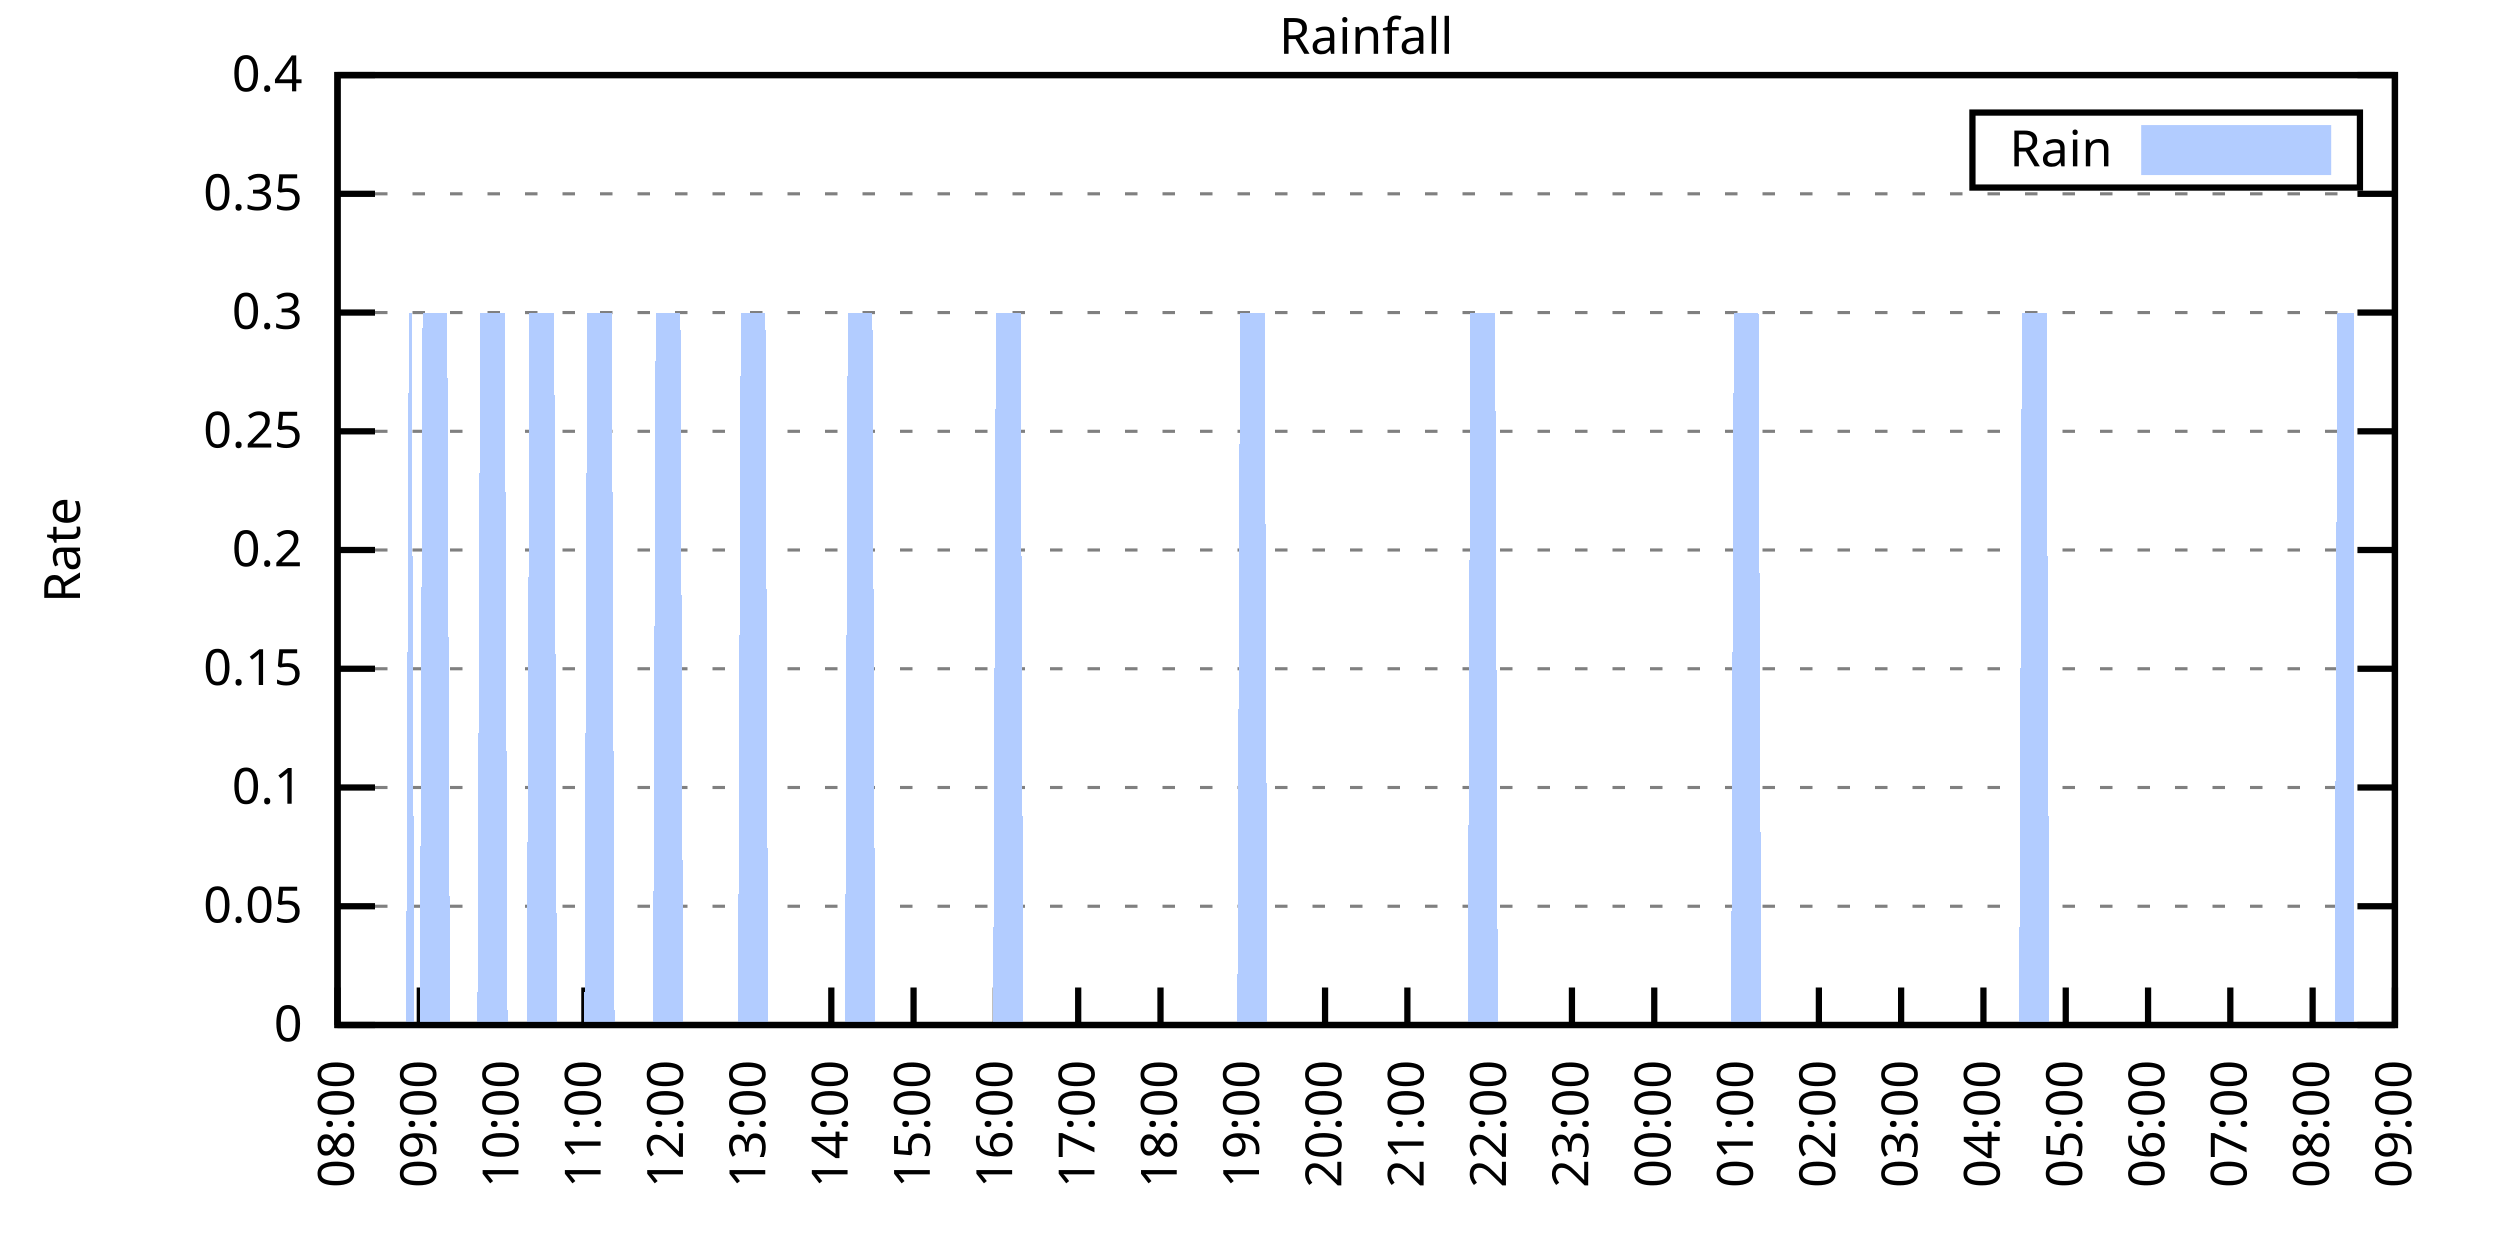
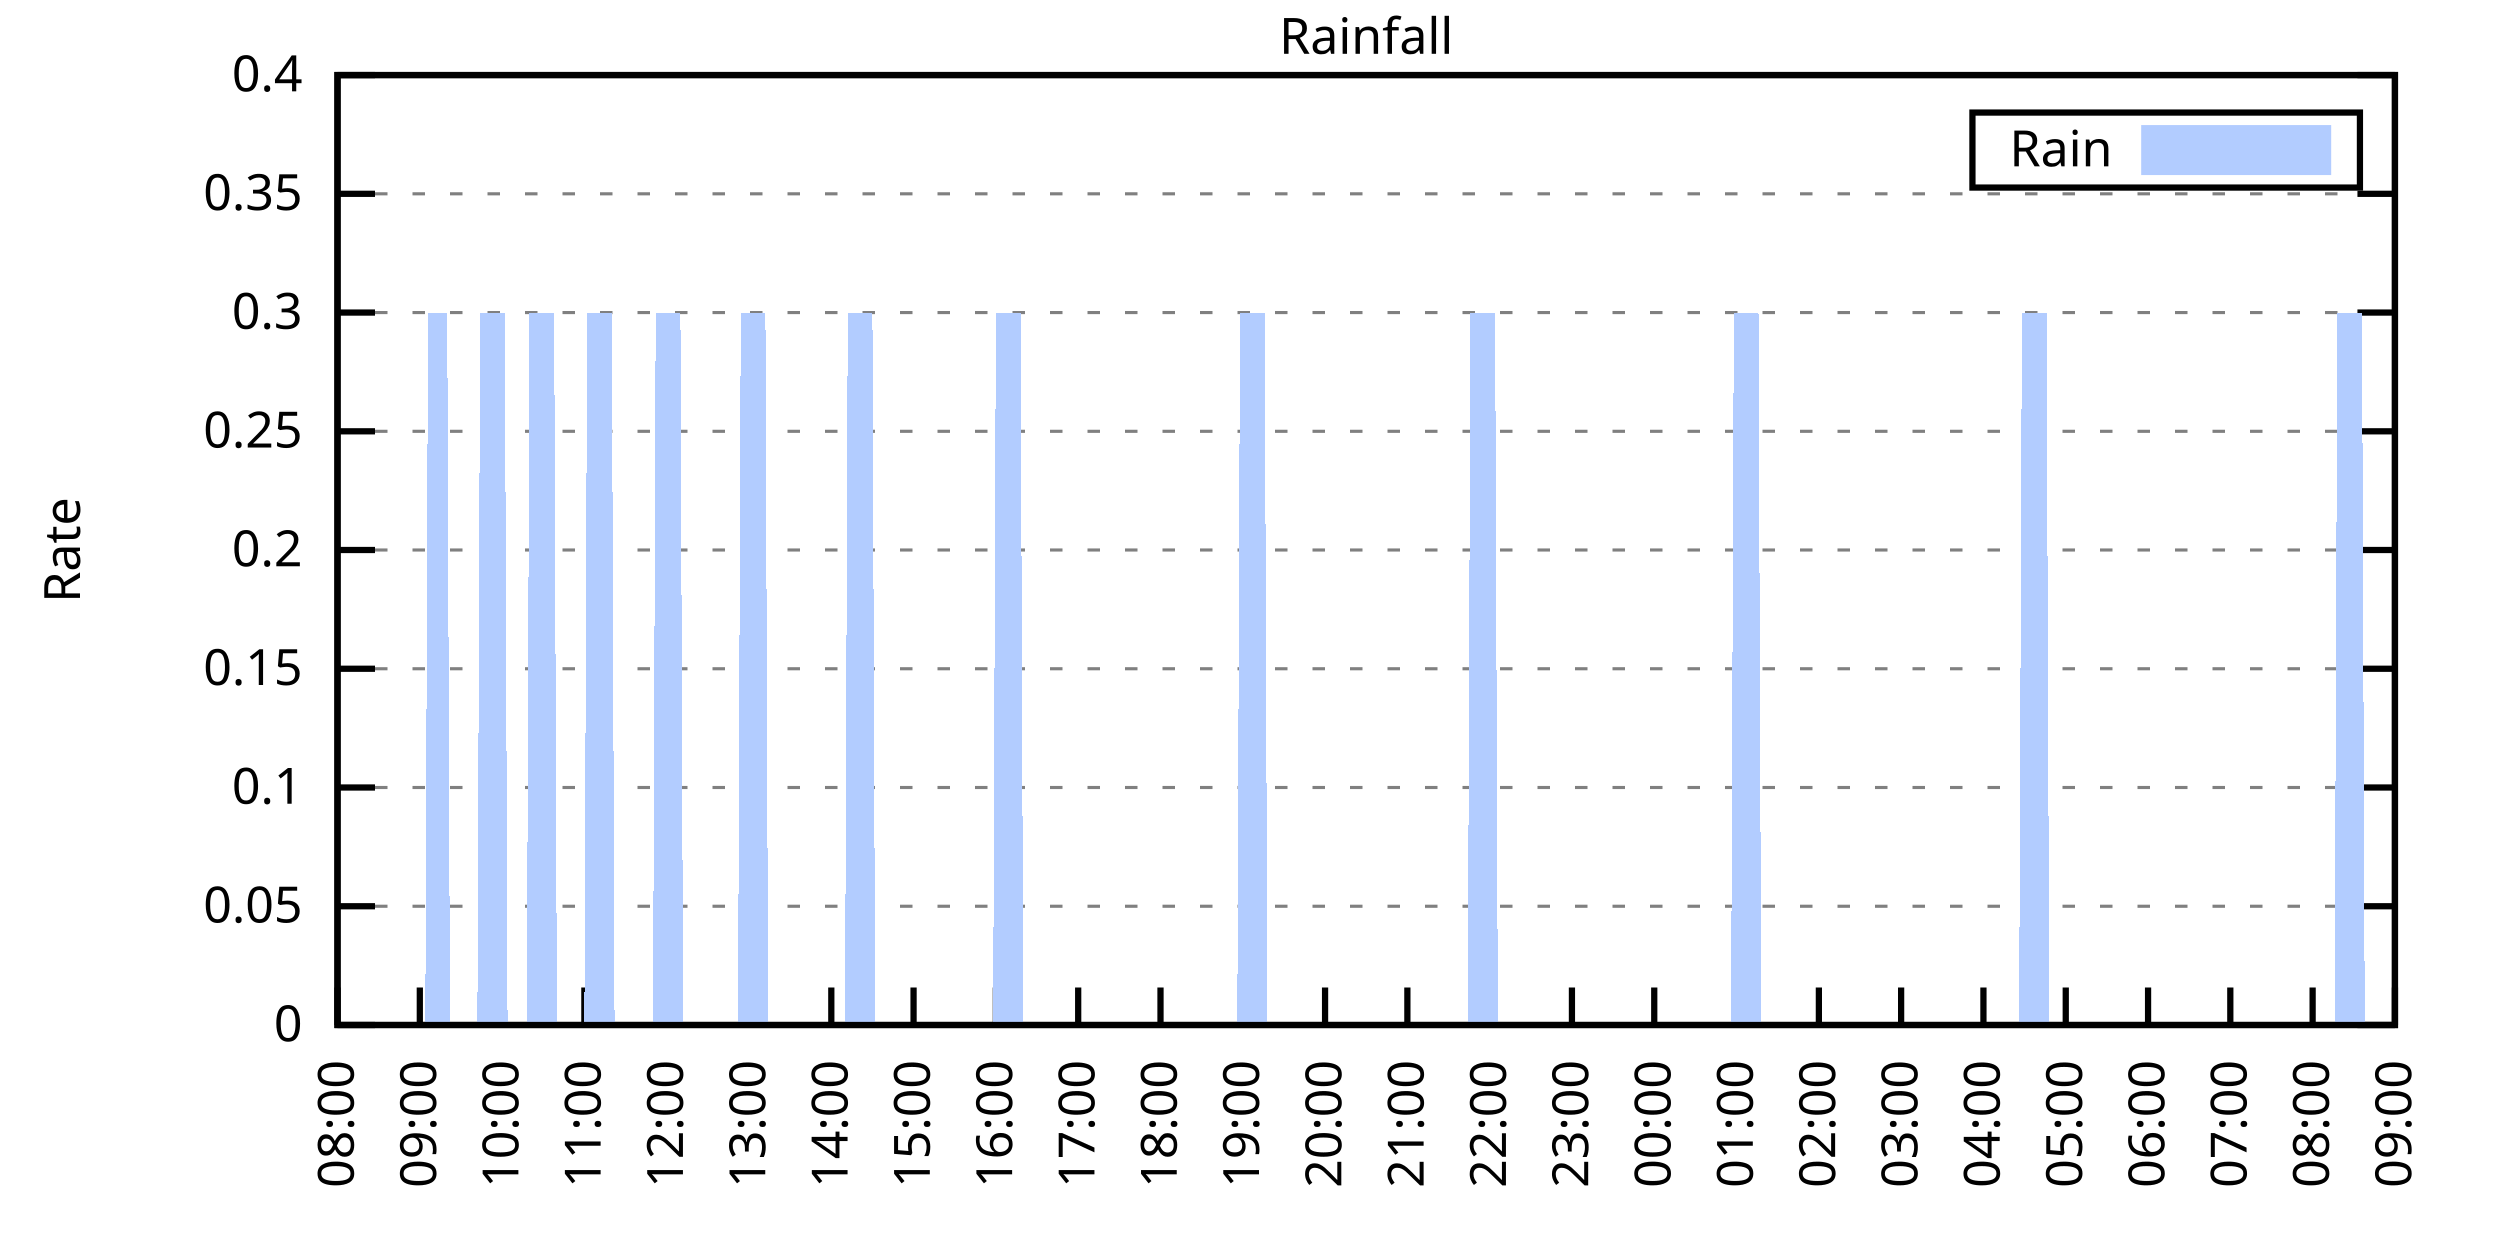
<svg xmlns="http://www.w3.org/2000/svg" xmlns:xlink="http://www.w3.org/1999/xlink" width="400" height="200" viewBox="0 0 400 200">
  <g id="gnuplot_canvas">
    <rect x="0" y="0" width="400" height="200" fill="none" />
    <defs>
      <circle id="gpDot" r="0.5" stroke-width="0.5" stroke="currentColor" />
      <path id="gpPt0" stroke-width="0.333" stroke="currentColor" d="M-1,0 h2 M0,-1 v2" />
      <path id="gpPt1" stroke-width="0.333" stroke="currentColor" d="M-1,-1 L1,1 M1,-1 L-1,1" />
      <path id="gpPt2" stroke-width="0.333" stroke="currentColor" d="M-1,0 L1,0 M0,-1 L0,1 M-1,-1 L1,1 M-1,1 L1,-1" />
      <rect id="gpPt3" stroke-width="0.333" stroke="currentColor" x="-1" y="-1" width="2" height="2" />
      <rect id="gpPt4" stroke-width="0.333" stroke="currentColor" fill="currentColor" x="-1" y="-1" width="2" height="2" />
      <circle id="gpPt5" stroke-width="0.333" stroke="currentColor" cx="0" cy="0" r="1" />
      <use xlink:href="#gpPt5" id="gpPt6" fill="currentColor" stroke="none" />
      <path id="gpPt7" stroke-width="0.333" stroke="currentColor" d="M0,-1.33 L-1.33,0.67 L1.33,0.67 z" />
      <use xlink:href="#gpPt7" id="gpPt8" fill="currentColor" stroke="none" />
      <use xlink:href="#gpPt7" id="gpPt9" stroke="currentColor" transform="rotate(180)" />
      <use xlink:href="#gpPt9" id="gpPt10" fill="currentColor" stroke="none" />
      <use xlink:href="#gpPt3" id="gpPt11" stroke="currentColor" transform="rotate(45)" />
      <use xlink:href="#gpPt11" id="gpPt12" fill="currentColor" stroke="none" />
      <path id="gpPt13" stroke-width="0.333" stroke="currentColor" d="M0,1.330 L1.265,0.411 L0.782,-1.067 L-0.782,-1.076 L-1.265,0.411 z" />
      <use xlink:href="#gpPt13" id="gpPt14" fill="currentColor" stroke="none" />
      <filter id="textbox" filterUnits="objectBoundingBox" x="0" y="0" height="1" width="1">
        <feFlood flood-color="white" flood-opacity="1" result="bgnd" />
        <feComposite in="SourceGraphic" in2="bgnd" operator="atop" />
      </filter>
      <filter id="greybox" filterUnits="objectBoundingBox" x="0" y="0" height="1" width="1">
        <feFlood flood-color="lightgrey" flood-opacity="1" result="grey" />
        <feComposite in="SourceGraphic" in2="grey" operator="atop" />
      </filter>
    </defs>
    <g fill="none" color="white" stroke="currentColor" stroke-width="1.00" stroke-linecap="butt" stroke-linejoin="miter">
</g>
    <g fill="none" color="black" stroke="currentColor" stroke-width="1.00" stroke-linecap="butt" stroke-linejoin="miter">
      <g stroke="none" shape-rendering="crispEdges">
        <polygon fill="rgb(255, 255, 255)" points="54.00,164.00 383.18,164.00 383.18,12.02 54.00,12.02 " />
      </g>
    </g>
    <g fill="none" color="black" stroke="currentColor" stroke-width="1.00" stroke-linecap="butt" stroke-linejoin="miter">
</g>
    <g fill="none" color="black" stroke="black" stroke-width="0.50" stroke-linecap="butt" stroke-linejoin="miter">
</g>
    <g fill="none" color="gray" stroke="currentColor" stroke-width="0.50" stroke-linecap="butt" stroke-linejoin="miter">
      <path stroke="gray" stroke-dasharray="2,4" class="gridline" d="M54.00,164.00 L383.19,164.00  " />
    </g>
    <g fill="none" color="gray" stroke="gray" stroke-width="1.00" stroke-linecap="butt" stroke-linejoin="miter">
</g>
    <g fill="none" color="black" stroke="currentColor" stroke-width="1.00" stroke-linecap="butt" stroke-linejoin="miter">
      <path stroke="black" d="M54.00,164.00 L60.00,164.00 M383.19,164.00 L377.19,164.00  " />
      <g transform="translate(48.40,166.60)" stroke="none" fill="black" font-family="Sans" font-size="8.00" text-anchor="end">
        <text>
          <tspan font-family="Sans"> 0</tspan>
        </text>
      </g>
    </g>
    <g fill="none" color="black" stroke="currentColor" stroke-width="1.00" stroke-linecap="butt" stroke-linejoin="miter">
</g>
    <g fill="none" color="black" stroke="black" stroke-width="0.50" stroke-linecap="butt" stroke-linejoin="miter">
</g>
    <g fill="none" color="gray" stroke="currentColor" stroke-width="0.50" stroke-linecap="butt" stroke-linejoin="miter">
      <path stroke="gray" stroke-dasharray="2,4" class="gridline" d="M54.00,145.00 L383.19,145.00  " />
    </g>
    <g fill="none" color="gray" stroke="gray" stroke-width="1.00" stroke-linecap="butt" stroke-linejoin="miter">
</g>
    <g fill="none" color="black" stroke="currentColor" stroke-width="1.00" stroke-linecap="butt" stroke-linejoin="miter">
      <path stroke="black" d="M54.00,145.00 L60.00,145.00 M383.19,145.00 L377.19,145.00  " />
      <g transform="translate(48.40,147.60)" stroke="none" fill="black" font-family="Sans" font-size="8.00" text-anchor="end">
        <text>
          <tspan font-family="Sans"> 0.05</tspan>
        </text>
      </g>
    </g>
    <g fill="none" color="black" stroke="currentColor" stroke-width="1.00" stroke-linecap="butt" stroke-linejoin="miter">
</g>
    <g fill="none" color="black" stroke="black" stroke-width="0.50" stroke-linecap="butt" stroke-linejoin="miter">
</g>
    <g fill="none" color="gray" stroke="currentColor" stroke-width="0.50" stroke-linecap="butt" stroke-linejoin="miter">
      <path stroke="gray" stroke-dasharray="2,4" class="gridline" d="M54.00,126.00 L383.19,126.00  " />
    </g>
    <g fill="none" color="gray" stroke="gray" stroke-width="1.00" stroke-linecap="butt" stroke-linejoin="miter">
</g>
    <g fill="none" color="black" stroke="currentColor" stroke-width="1.00" stroke-linecap="butt" stroke-linejoin="miter">
      <path stroke="black" d="M54.00,126.00 L60.00,126.00 M383.19,126.00 L377.19,126.00  " />
      <g transform="translate(48.40,128.60)" stroke="none" fill="black" font-family="Sans" font-size="8.00" text-anchor="end">
        <text>
          <tspan font-family="Sans"> 0.1</tspan>
        </text>
      </g>
    </g>
    <g fill="none" color="black" stroke="currentColor" stroke-width="1.00" stroke-linecap="butt" stroke-linejoin="miter">
</g>
    <g fill="none" color="black" stroke="black" stroke-width="0.50" stroke-linecap="butt" stroke-linejoin="miter">
</g>
    <g fill="none" color="gray" stroke="currentColor" stroke-width="0.50" stroke-linecap="butt" stroke-linejoin="miter">
      <path stroke="gray" stroke-dasharray="2,4" class="gridline" d="M54.00,107.00 L383.19,107.00  " />
    </g>
    <g fill="none" color="gray" stroke="gray" stroke-width="1.00" stroke-linecap="butt" stroke-linejoin="miter">
</g>
    <g fill="none" color="black" stroke="currentColor" stroke-width="1.00" stroke-linecap="butt" stroke-linejoin="miter">
      <path stroke="black" d="M54.00,107.00 L60.00,107.00 M383.19,107.00 L377.19,107.00  " />
      <g transform="translate(48.40,109.60)" stroke="none" fill="black" font-family="Sans" font-size="8.00" text-anchor="end">
        <text>
          <tspan font-family="Sans"> 0.15</tspan>
        </text>
      </g>
    </g>
    <g fill="none" color="black" stroke="currentColor" stroke-width="1.00" stroke-linecap="butt" stroke-linejoin="miter">
</g>
    <g fill="none" color="black" stroke="black" stroke-width="0.50" stroke-linecap="butt" stroke-linejoin="miter">
</g>
    <g fill="none" color="gray" stroke="currentColor" stroke-width="0.50" stroke-linecap="butt" stroke-linejoin="miter">
      <path stroke="gray" stroke-dasharray="2,4" class="gridline" d="M54.00,88.00 L383.19,88.00  " />
    </g>
    <g fill="none" color="gray" stroke="gray" stroke-width="1.00" stroke-linecap="butt" stroke-linejoin="miter">
</g>
    <g fill="none" color="black" stroke="currentColor" stroke-width="1.00" stroke-linecap="butt" stroke-linejoin="miter">
      <path stroke="black" d="M54.00,88.00 L60.00,88.00 M383.19,88.00 L377.19,88.00  " />
      <g transform="translate(48.40,90.60)" stroke="none" fill="black" font-family="Sans" font-size="8.00" text-anchor="end">
        <text>
          <tspan font-family="Sans"> 0.2</tspan>
        </text>
      </g>
    </g>
    <g fill="none" color="black" stroke="currentColor" stroke-width="1.00" stroke-linecap="butt" stroke-linejoin="miter">
</g>
    <g fill="none" color="black" stroke="black" stroke-width="0.50" stroke-linecap="butt" stroke-linejoin="miter">
</g>
    <g fill="none" color="gray" stroke="currentColor" stroke-width="0.50" stroke-linecap="butt" stroke-linejoin="miter">
      <path stroke="gray" stroke-dasharray="2,4" class="gridline" d="M54.00,69.01 L383.19,69.01  " />
    </g>
    <g fill="none" color="gray" stroke="gray" stroke-width="1.00" stroke-linecap="butt" stroke-linejoin="miter">
</g>
    <g fill="none" color="black" stroke="currentColor" stroke-width="1.00" stroke-linecap="butt" stroke-linejoin="miter">
      <path stroke="black" d="M54.00,69.01 L60.00,69.01 M383.19,69.01 L377.19,69.01  " />
      <g transform="translate(48.40,71.61)" stroke="none" fill="black" font-family="Sans" font-size="8.00" text-anchor="end">
        <text>
          <tspan font-family="Sans"> 0.25</tspan>
        </text>
      </g>
    </g>
    <g fill="none" color="black" stroke="currentColor" stroke-width="1.00" stroke-linecap="butt" stroke-linejoin="miter">
</g>
    <g fill="none" color="black" stroke="black" stroke-width="0.50" stroke-linecap="butt" stroke-linejoin="miter">
</g>
    <g fill="none" color="gray" stroke="currentColor" stroke-width="0.50" stroke-linecap="butt" stroke-linejoin="miter">
      <path stroke="gray" stroke-dasharray="2,4" class="gridline" d="M54.00,50.01 L383.19,50.01  " />
    </g>
    <g fill="none" color="gray" stroke="gray" stroke-width="1.00" stroke-linecap="butt" stroke-linejoin="miter">
</g>
    <g fill="none" color="black" stroke="currentColor" stroke-width="1.00" stroke-linecap="butt" stroke-linejoin="miter">
      <path stroke="black" d="M54.00,50.01 L60.00,50.01 M383.19,50.01 L377.19,50.01  " />
      <g transform="translate(48.40,52.61)" stroke="none" fill="black" font-family="Sans" font-size="8.00" text-anchor="end">
        <text>
          <tspan font-family="Sans"> 0.3</tspan>
        </text>
      </g>
    </g>
    <g fill="none" color="black" stroke="currentColor" stroke-width="1.00" stroke-linecap="butt" stroke-linejoin="miter">
</g>
    <g fill="none" color="black" stroke="black" stroke-width="0.50" stroke-linecap="butt" stroke-linejoin="miter">
</g>
    <g fill="none" color="gray" stroke="currentColor" stroke-width="0.50" stroke-linecap="butt" stroke-linejoin="miter">
      <path stroke="gray" stroke-dasharray="2,4" class="gridline" d="M54.00,31.01 L383.19,31.01  " />
    </g>
    <g fill="none" color="gray" stroke="gray" stroke-width="1.00" stroke-linecap="butt" stroke-linejoin="miter">
</g>
    <g fill="none" color="black" stroke="currentColor" stroke-width="1.00" stroke-linecap="butt" stroke-linejoin="miter">
      <path stroke="black" d="M54.00,31.01 L60.00,31.01 M383.19,31.01 L377.19,31.01  " />
      <g transform="translate(48.40,33.61)" stroke="none" fill="black" font-family="Sans" font-size="8.00" text-anchor="end">
        <text>
          <tspan font-family="Sans"> 0.35</tspan>
        </text>
      </g>
    </g>
    <g fill="none" color="black" stroke="currentColor" stroke-width="1.00" stroke-linecap="butt" stroke-linejoin="miter">
</g>
    <g fill="none" color="black" stroke="black" stroke-width="0.50" stroke-linecap="butt" stroke-linejoin="miter">
</g>
    <g fill="none" color="gray" stroke="currentColor" stroke-width="0.50" stroke-linecap="butt" stroke-linejoin="miter">
      <path stroke="gray" stroke-dasharray="2,4" class="gridline" d="M54.00,12.01 L383.19,12.01  " />
    </g>
    <g fill="none" color="gray" stroke="gray" stroke-width="1.00" stroke-linecap="butt" stroke-linejoin="miter">
</g>
    <g fill="none" color="black" stroke="currentColor" stroke-width="1.00" stroke-linecap="butt" stroke-linejoin="miter">
      <path stroke="black" d="M54.00,12.01 L60.00,12.01 M383.19,12.01 L377.19,12.01  " />
      <g transform="translate(48.40,14.61)" stroke="none" fill="black" font-family="Sans" font-size="8.00" text-anchor="end">
        <text>
          <tspan font-family="Sans"> 0.4</tspan>
        </text>
      </g>
    </g>
    <g fill="none" color="black" stroke="currentColor" stroke-width="1.00" stroke-linecap="butt" stroke-linejoin="miter">
      <path stroke="black" d="M54.00,164.00 L54.00,158.00  " />
      <g transform="translate(56.60,169.60) rotate(270.00)" stroke="none" fill="black" font-family="Sans" font-size="8.00" text-anchor="end">
        <text>
          <tspan font-family="Sans">08:00</tspan>
        </text>
      </g>
    </g>
    <g fill="none" color="black" stroke="currentColor" stroke-width="1.00" stroke-linecap="butt" stroke-linejoin="miter">
      <path stroke="black" d="M67.17,164.00 L67.17,158.00  " />
      <g transform="translate(69.77,169.60) rotate(270.00)" stroke="none" fill="black" font-family="Sans" font-size="8.00" text-anchor="end">
        <text>
          <tspan font-family="Sans">09:00</tspan>
        </text>
      </g>
    </g>
    <g fill="none" color="black" stroke="currentColor" stroke-width="1.00" stroke-linecap="butt" stroke-linejoin="miter">
      <path stroke="black" d="M80.34,164.00 L80.34,158.00  " />
      <g transform="translate(82.94,169.60) rotate(270.00)" stroke="none" fill="black" font-family="Sans" font-size="8.00" text-anchor="end">
        <text>
          <tspan font-family="Sans">10:00</tspan>
        </text>
      </g>
    </g>
    <g fill="none" color="black" stroke="currentColor" stroke-width="1.00" stroke-linecap="butt" stroke-linejoin="miter">
      <path stroke="black" d="M93.50,164.00 L93.50,158.00  " />
      <g transform="translate(96.10,169.60) rotate(270.00)" stroke="none" fill="black" font-family="Sans" font-size="8.00" text-anchor="end">
        <text>
          <tspan font-family="Sans">11:00</tspan>
        </text>
      </g>
    </g>
    <g fill="none" color="black" stroke="currentColor" stroke-width="1.00" stroke-linecap="butt" stroke-linejoin="miter">
      <path stroke="black" d="M106.67,164.00 L106.67,158.00  " />
      <g transform="translate(109.27,169.60) rotate(270.00)" stroke="none" fill="black" font-family="Sans" font-size="8.00" text-anchor="end">
        <text>
          <tspan font-family="Sans">12:00</tspan>
        </text>
      </g>
    </g>
    <g fill="none" color="black" stroke="currentColor" stroke-width="1.00" stroke-linecap="butt" stroke-linejoin="miter">
      <path stroke="black" d="M119.84,164.00 L119.84,158.00  " />
      <g transform="translate(122.44,169.60) rotate(270.00)" stroke="none" fill="black" font-family="Sans" font-size="8.00" text-anchor="end">
        <text>
          <tspan font-family="Sans">13:00</tspan>
        </text>
      </g>
    </g>
    <g fill="none" color="black" stroke="currentColor" stroke-width="1.00" stroke-linecap="butt" stroke-linejoin="miter">
      <path stroke="black" d="M133.01,164.00 L133.01,158.00  " />
      <g transform="translate(135.61,169.60) rotate(270.00)" stroke="none" fill="black" font-family="Sans" font-size="8.00" text-anchor="end">
        <text>
          <tspan font-family="Sans">14:00</tspan>
        </text>
      </g>
    </g>
    <g fill="none" color="black" stroke="currentColor" stroke-width="1.00" stroke-linecap="butt" stroke-linejoin="miter">
      <path stroke="black" d="M146.17,164.00 L146.17,158.00  " />
      <g transform="translate(148.77,169.60) rotate(270.00)" stroke="none" fill="black" font-family="Sans" font-size="8.00" text-anchor="end">
        <text>
          <tspan font-family="Sans">15:00</tspan>
        </text>
      </g>
    </g>
    <g fill="none" color="black" stroke="currentColor" stroke-width="1.00" stroke-linecap="butt" stroke-linejoin="miter">
      <path stroke="black" d="M159.34,164.00 L159.34,158.00  " />
      <g transform="translate(161.94,169.60) rotate(270.00)" stroke="none" fill="black" font-family="Sans" font-size="8.00" text-anchor="end">
        <text>
          <tspan font-family="Sans">16:00</tspan>
        </text>
      </g>
    </g>
    <g fill="none" color="black" stroke="currentColor" stroke-width="1.00" stroke-linecap="butt" stroke-linejoin="miter">
      <path stroke="black" d="M172.51,164.00 L172.51,158.00  " />
      <g transform="translate(175.11,169.60) rotate(270.00)" stroke="none" fill="black" font-family="Sans" font-size="8.00" text-anchor="end">
        <text>
          <tspan font-family="Sans">17:00</tspan>
        </text>
      </g>
    </g>
    <g fill="none" color="black" stroke="currentColor" stroke-width="1.00" stroke-linecap="butt" stroke-linejoin="miter">
      <path stroke="black" d="M185.68,164.00 L185.68,158.00  " />
      <g transform="translate(188.28,169.60) rotate(270.00)" stroke="none" fill="black" font-family="Sans" font-size="8.00" text-anchor="end">
        <text>
          <tspan font-family="Sans">18:00</tspan>
        </text>
      </g>
    </g>
    <g fill="none" color="black" stroke="currentColor" stroke-width="1.00" stroke-linecap="butt" stroke-linejoin="miter">
      <path stroke="black" d="M198.84,164.00 L198.84,158.00  " />
      <g transform="translate(201.44,169.60) rotate(270.00)" stroke="none" fill="black" font-family="Sans" font-size="8.00" text-anchor="end">
        <text>
          <tspan font-family="Sans">19:00</tspan>
        </text>
      </g>
    </g>
    <g fill="none" color="black" stroke="currentColor" stroke-width="1.00" stroke-linecap="butt" stroke-linejoin="miter">
      <path stroke="black" d="M212.01,164.00 L212.01,158.00  " />
      <g transform="translate(214.61,169.60) rotate(270.00)" stroke="none" fill="black" font-family="Sans" font-size="8.00" text-anchor="end">
        <text>
          <tspan font-family="Sans">20:00</tspan>
        </text>
      </g>
    </g>
    <g fill="none" color="black" stroke="currentColor" stroke-width="1.00" stroke-linecap="butt" stroke-linejoin="miter">
      <path stroke="black" d="M225.18,164.00 L225.18,158.00  " />
      <g transform="translate(227.78,169.60) rotate(270.00)" stroke="none" fill="black" font-family="Sans" font-size="8.00" text-anchor="end">
        <text>
          <tspan font-family="Sans">21:00</tspan>
        </text>
      </g>
    </g>
    <g fill="none" color="black" stroke="currentColor" stroke-width="1.00" stroke-linecap="butt" stroke-linejoin="miter">
      <path stroke="black" d="M238.35,164.00 L238.35,158.00  " />
      <g transform="translate(240.95,169.60) rotate(270.00)" stroke="none" fill="black" font-family="Sans" font-size="8.00" text-anchor="end">
        <text>
          <tspan font-family="Sans">22:00</tspan>
        </text>
      </g>
    </g>
    <g fill="none" color="black" stroke="currentColor" stroke-width="1.00" stroke-linecap="butt" stroke-linejoin="miter">
      <path stroke="black" d="M251.51,164.00 L251.51,158.00  " />
      <g transform="translate(254.11,169.60) rotate(270.00)" stroke="none" fill="black" font-family="Sans" font-size="8.00" text-anchor="end">
        <text>
          <tspan font-family="Sans">23:00</tspan>
        </text>
      </g>
    </g>
    <g fill="none" color="black" stroke="currentColor" stroke-width="1.00" stroke-linecap="butt" stroke-linejoin="miter">
      <path stroke="black" d="M264.68,164.00 L264.68,158.00  " />
      <g transform="translate(267.28,169.60) rotate(270.00)" stroke="none" fill="black" font-family="Sans" font-size="8.00" text-anchor="end">
        <text>
          <tspan font-family="Sans">00:00</tspan>
        </text>
      </g>
    </g>
    <g fill="none" color="black" stroke="currentColor" stroke-width="1.00" stroke-linecap="butt" stroke-linejoin="miter">
      <path stroke="black" d="M277.85,164.00 L277.85,158.00  " />
      <g transform="translate(280.45,169.60) rotate(270.00)" stroke="none" fill="black" font-family="Sans" font-size="8.00" text-anchor="end">
        <text>
          <tspan font-family="Sans">01:00</tspan>
        </text>
      </g>
    </g>
    <g fill="none" color="black" stroke="currentColor" stroke-width="1.00" stroke-linecap="butt" stroke-linejoin="miter">
      <path stroke="black" d="M291.02,164.00 L291.02,158.00  " />
      <g transform="translate(293.62,169.60) rotate(270.00)" stroke="none" fill="black" font-family="Sans" font-size="8.00" text-anchor="end">
        <text>
          <tspan font-family="Sans">02:00</tspan>
        </text>
      </g>
    </g>
    <g fill="none" color="black" stroke="currentColor" stroke-width="1.00" stroke-linecap="butt" stroke-linejoin="miter">
      <path stroke="black" d="M304.18,164.00 L304.18,158.00  " />
      <g transform="translate(306.78,169.60) rotate(270.00)" stroke="none" fill="black" font-family="Sans" font-size="8.00" text-anchor="end">
        <text>
          <tspan font-family="Sans">03:00</tspan>
        </text>
      </g>
    </g>
    <g fill="none" color="black" stroke="currentColor" stroke-width="1.00" stroke-linecap="butt" stroke-linejoin="miter">
      <path stroke="black" d="M317.35,164.00 L317.35,158.00  " />
      <g transform="translate(319.95,169.60) rotate(270.00)" stroke="none" fill="black" font-family="Sans" font-size="8.00" text-anchor="end">
        <text>
          <tspan font-family="Sans">04:00</tspan>
        </text>
      </g>
    </g>
    <g fill="none" color="black" stroke="currentColor" stroke-width="1.00" stroke-linecap="butt" stroke-linejoin="miter">
      <path stroke="black" d="M330.52,164.00 L330.52,158.00  " />
      <g transform="translate(333.12,169.60) rotate(270.00)" stroke="none" fill="black" font-family="Sans" font-size="8.00" text-anchor="end">
        <text>
          <tspan font-family="Sans">05:00</tspan>
        </text>
      </g>
    </g>
    <g fill="none" color="black" stroke="currentColor" stroke-width="1.00" stroke-linecap="butt" stroke-linejoin="miter">
      <path stroke="black" d="M343.69,164.00 L343.69,158.00  " />
      <g transform="translate(346.29,169.60) rotate(270.00)" stroke="none" fill="black" font-family="Sans" font-size="8.00" text-anchor="end">
        <text>
          <tspan font-family="Sans">06:00</tspan>
        </text>
      </g>
    </g>
    <g fill="none" color="black" stroke="currentColor" stroke-width="1.00" stroke-linecap="butt" stroke-linejoin="miter">
      <path stroke="black" d="M356.85,164.00 L356.85,158.00  " />
      <g transform="translate(359.45,169.60) rotate(270.00)" stroke="none" fill="black" font-family="Sans" font-size="8.00" text-anchor="end">
        <text>
          <tspan font-family="Sans">07:00</tspan>
        </text>
      </g>
    </g>
    <g fill="none" color="black" stroke="currentColor" stroke-width="1.00" stroke-linecap="butt" stroke-linejoin="miter">
      <path stroke="black" d="M370.02,164.00 L370.02,158.00  " />
      <g transform="translate(372.62,169.60) rotate(270.00)" stroke="none" fill="black" font-family="Sans" font-size="8.00" text-anchor="end">
        <text>
          <tspan font-family="Sans">08:00</tspan>
        </text>
      </g>
    </g>
    <g fill="none" color="black" stroke="currentColor" stroke-width="1.00" stroke-linecap="butt" stroke-linejoin="miter">
      <path stroke="black" d="M383.19,164.00 L383.19,158.00  " />
      <g transform="translate(385.79,169.60) rotate(270.00)" stroke="none" fill="black" font-family="Sans" font-size="8.00" text-anchor="end">
        <text>
          <tspan font-family="Sans">09:00</tspan>
        </text>
      </g>
    </g>
    <g fill="none" color="black" stroke="currentColor" stroke-width="1.00" stroke-linecap="butt" stroke-linejoin="miter">
</g>
    <g fill="none" color="black" stroke="currentColor" stroke-width="1.00" stroke-linecap="butt" stroke-linejoin="miter">
      <path stroke="black" d="M54.00,12.01 L54.00,164.00 L383.19,164.00 L383.19,12.01 L54.00,12.01 Z  " />
    </g>
    <g fill="none" color="black" stroke="currentColor" stroke-width="1.00" stroke-linecap="butt" stroke-linejoin="miter">
</g>
    <g fill="none" color="black" stroke="currentColor" stroke-width="1.00" stroke-linecap="butt" stroke-linejoin="miter">
      <path stroke="black" d="M315.59,30.01 L315.59,18.01 L377.59,18.01 L377.59,30.01 L315.59,30.01 Z  " />
    </g>
    <g id="Rainfall_plot_1">
      <g fill="none" color="white" stroke="black" stroke-width="2.00" stroke-linecap="butt" stroke-linejoin="miter">
</g>
      <g fill="none" color="black" stroke="currentColor" stroke-width="2.00" stroke-linecap="butt" stroke-linejoin="miter">
        <g transform="translate(337.99,26.61)" stroke="none" fill="black" font-family="Sans" font-size="8.00" text-anchor="end">
          <text>
            <tspan font-family="Sans">Rain</tspan>
          </text>
        </g>
      </g>
      <g fill="none" color="black" stroke="currentColor" stroke-width="2.00" stroke-linecap="butt" stroke-linejoin="miter">
        <g stroke="none" shape-rendering="crispEdges">
          <polygon fill="rgb(178, 204, 255)" points="343.59,27.01 371.99,27.01 371.99,21.01 343.59,21.01 " />
        </g>
        <path stroke="rgb(178, 204, 255)" d="M343.59,27.01 L371.99,27.01 L371.99,21.01 L343.59,21.01 L343.59,27.01 Z  " />
      </g>
      <g fill="none" color="black" stroke="currentColor" stroke-width="2.00" stroke-linecap="butt" stroke-linejoin="miter">
        <g stroke="none" shape-rendering="crispEdges">
-           <polygon fill="rgb(178, 204, 255)" points="61.02,164.00 61.46,164.00 61.90,164.00 62.34,164.00 62.78,164.00 63.22,164.00 63.66,164.00 64.10,164.00 64.53,164.00 64.97,164.00 65.41,50.01 65.85,50.01 66.29,164.00 66.73,164.00 67.17,164.00 67.61,50.01 68.05,50.01 68.48,50.01 68.92,50.01 69.36,50.01 69.80,50.01 70.24,50.01 70.68,50.01 71.12,50.01 71.56,50.01 72.00,164.00 72.43,164.00 72.87,164.00 73.31,164.00 73.75,164.00 74.19,164.00 74.63,164.00 75.07,164.00 75.51,164.00 75.95,164.00 76.38,164.00 76.82,50.01 77.26,50.01 77.70,50.01 78.14,50.01 78.58,50.01 79.02,50.01 79.46,50.01 79.90,50.01 80.34,50.01 80.77,50.01 81.21,164.00 81.65,164.00 82.09,164.00 82.53,164.00 82.97,164.00 83.41,164.00 83.85,164.00 84.29,164.00 84.72,50.01 85.16,50.01 85.60,50.01 86.04,50.01 86.48,50.01 86.92,50.01 87.36,50.01 87.80,50.01 88.24,50.01 88.67,50.01 89.11,164.00 89.55,164.00 89.99,164.00 90.43,164.00 90.87,164.00 91.31,164.00 91.75,164.00 92.19,164.00 92.62,164.00 93.06,164.00 93.50,164.00 93.94,50.01 94.38,50.01 94.82,50.01 95.26,50.01 95.70,50.01 96.14,50.01 96.58,50.01 97.01,50.01 97.45,50.01 97.89,50.01 98.33,164.00 98.77,164.00 99.21,164.00 99.65,164.00 100.09,164.00 100.53,164.00 100.96,164.00 101.40,164.00 101.84,164.00 102.28,164.00 102.72,164.00 103.16,164.00 103.60,164.00 104.04,164.00 104.48,164.00 104.91,50.01 105.35,50.01 105.79,50.01 106.23,50.01 106.67,50.01 107.11,50.01 107.55,50.01 107.99,50.01 108.43,50.01 108.87,50.01 109.30,164.00 109.74,164.00 110.18,164.00 110.62,164.00 111.06,164.00 111.50,164.00 111.94,164.00 112.38,164.00 112.82,164.00 113.25,164.00 113.69,164.00 114.13,164.00 114.57,164.00 115.01,164.00 115.45,164.00 115.89,164.00 116.33,164.00 116.77,164.00 117.20,164.00 117.64,164.00 118.08,164.00 118.52,50.01 118.96,50.01 119.40,50.01 119.84,50.01 120.28,50.01 120.72,50.01 121.15,50.01 121.59,50.01 122.03,50.01 122.47,50.01 122.91,164.00 123.35,164.00 123.79,164.00 124.23,164.00 124.67,164.00 125.11,164.00 125.54,164.00 125.98,164.00 126.42,164.00 126.86,164.00 127.30,164.00 127.74,164.00 128.18,164.00 128.62,164.00 129.06,164.00 129.49,164.00 129.93,164.00 130.37,164.00 130.81,164.00 131.25,164.00 131.69,164.00 132.13,164.00 132.57,164.00 133.01,164.00 133.44,164.00 133.88,164.00 134.32,164.00 134.76,164.00 135.20,164.00 135.64,50.01 136.08,50.01 136.52,50.01 136.96,50.01 137.39,50.01 137.83,50.01 138.27,50.01 138.71,50.01 139.15,50.01 139.59,50.01 140.03,164.00 140.47,164.00 140.91,164.00 141.35,164.00 141.78,164.00 142.22,164.00 142.66,164.00 143.10,164.00 143.54,164.00 143.98,164.00 144.42,164.00 144.86,164.00 145.30,164.00 145.73,164.00 146.17,164.00 146.61,164.00 147.05,164.00 147.49,164.00 147.93,164.00 148.37,164.00 148.81,164.00 149.25,164.00 149.68,164.00 150.12,164.00 150.56,164.00 151.00,164.00 151.44,164.00 151.88,164.00 152.32,164.00 152.76,164.00 153.20,164.00 153.63,164.00 154.07,164.00 154.51,164.00 154.95,164.00 155.39,164.00 155.83,164.00 156.27,164.00 156.71,164.00 157.15,164.00 157.59,164.00 158.02,164.00 158.46,164.00 158.90,164.00 159.34,50.01 159.78,50.01 160.22,50.01 160.66,50.01 161.10,50.01 161.54,50.01 161.97,50.01 162.41,50.01 162.85,50.01 163.29,50.01 163.73,164.00 164.17,164.00 164.61,164.00 165.05,164.00 165.49,164.00 165.92,164.00 166.36,164.00 166.80,164.00 167.24,164.00 167.68,164.00 168.12,164.00 168.56,164.00 169.00,164.00 169.44,164.00 169.87,164.00 170.31,164.00 170.75,164.00 171.19,164.00 171.63,164.00 172.07,164.00 172.51,164.00 172.95,164.00 173.39,164.00 173.83,164.00 174.26,164.00 174.70,164.00 175.14,164.00 175.58,164.00 176.02,164.00 176.46,164.00 176.90,164.00 177.34,164.00 177.78,164.00 178.21,164.00 178.65,164.00 179.09,164.00 179.53,164.00 179.97,164.00 180.41,164.00 180.85,164.00 181.29,164.00 181.73,164.00 182.16,164.00 182.60,164.00 183.04,164.00 183.48,164.00 183.92,164.00 184.36,164.00 184.80,164.00 185.24,164.00 185.68,164.00 186.11,164.00 186.55,164.00 186.99,164.00 187.43,164.00 187.87,164.00 188.31,164.00 188.75,164.00 189.19,164.00 189.63,164.00 190.07,164.00 190.50,164.00 190.94,164.00 191.38,164.00 191.82,164.00 192.26,164.00 192.70,164.00 193.14,164.00 193.58,164.00 194.02,164.00 194.45,164.00 194.89,164.00 195.33,164.00 195.77,164.00 196.21,164.00 196.65,164.00 197.09,164.00 197.53,164.00 197.97,164.00 198.40,50.01 198.84,50.01 199.28,50.01 199.72,50.01 200.16,50.01 200.60,50.01 201.04,50.01 201.48,50.01 201.92,50.01 202.35,50.01 202.79,164.00 203.23,164.00 203.67,164.00 204.11,164.00 204.55,164.00 204.99,164.00 205.43,164.00 205.87,164.00 206.31,164.00 206.74,164.00 207.18,164.00 207.62,164.00 208.06,164.00 208.50,164.00 208.94,164.00 209.38,164.00 209.82,164.00 210.26,164.00 210.69,164.00 211.13,164.00 211.57,164.00 212.01,164.00 212.45,164.00 212.89,164.00 213.33,164.00 213.77,164.00 214.21,164.00 214.64,164.00 215.08,164.00 215.52,164.00 215.96,164.00 216.40,164.00 216.84,164.00 217.28,164.00 217.72,164.00 218.16,164.00 218.60,164.00 219.03,164.00 219.47,164.00 219.91,164.00 220.35,164.00 220.79,164.00 221.23,164.00 221.67,164.00 222.11,164.00 222.55,164.00 222.98,164.00 223.42,164.00 223.86,164.00 224.30,164.00 224.74,164.00 225.18,164.00 225.62,164.00 226.06,164.00 226.50,164.00 226.93,164.00 227.37,164.00 227.81,164.00 228.25,164.00 228.69,164.00 229.13,164.00 229.57,164.00 230.01,164.00 230.45,164.00 230.88,164.00 231.32,164.00 231.76,164.00 232.20,164.00 232.64,164.00 233.08,164.00 233.52,164.00 233.96,164.00 234.40,164.00 234.84,164.00 235.27,50.01 235.71,50.01 236.15,50.01 236.59,50.01 237.03,50.01 237.47,50.01 237.91,50.01 238.35,50.01 238.79,50.01 239.22,50.01 239.66,164.00 240.10,164.00 240.54,164.00 240.98,164.00 241.42,164.00 241.86,164.00 242.30,164.00 242.74,164.00 243.17,164.00 243.61,164.00 244.05,164.00 244.49,164.00 244.93,164.00 245.37,164.00 245.81,164.00 246.25,164.00 246.69,164.00 247.12,164.00 247.56,164.00 248.00,164.00 248.44,164.00 248.88,164.00 249.32,164.00 249.76,164.00 250.20,164.00 250.64,164.00 251.08,164.00 251.51,164.00 251.95,164.00 252.39,164.00 252.83,164.00 253.27,164.00 253.71,164.00 254.15,164.00 254.59,164.00 255.03,164.00 255.46,164.00 255.90,164.00 256.34,164.00 256.78,164.00 257.22,164.00 257.66,164.00 258.10,164.00 258.54,164.00 258.98,164.00 259.41,164.00 259.85,164.00 260.29,164.00 260.73,164.00 261.17,164.00 261.61,164.00 262.05,164.00 262.49,164.00 262.93,164.00 263.36,164.00 263.80,164.00 264.24,164.00 264.68,164.00 265.12,164.00 265.56,164.00 266.00,164.00 266.44,164.00 266.88,164.00 267.32,164.00 267.75,164.00 268.19,164.00 268.63,164.00 269.07,164.00 269.51,164.00 269.95,164.00 270.39,164.00 270.83,164.00 271.27,164.00 271.70,164.00 272.14,164.00 272.58,164.00 273.02,164.00 273.46,164.00 273.90,164.00 274.34,164.00 274.78,164.00 275.22,164.00 275.65,164.00 276.09,164.00 276.53,164.00 276.97,164.00 277.41,50.01 277.85,50.01 278.29,50.01 278.73,50.01 279.17,50.01 279.60,50.01 280.04,50.01 280.48,50.01 280.92,50.01 281.36,50.01 281.80,164.00 282.24,164.00 282.68,164.00 283.12,164.00 283.56,164.00 283.99,164.00 284.43,164.00 284.87,164.00 285.31,164.00 285.75,164.00 286.19,164.00 286.63,164.00 287.07,164.00 287.51,164.00 287.94,164.00 288.38,164.00 288.82,164.00 289.26,164.00 289.70,164.00 290.14,164.00 290.58,164.00 291.02,164.00 291.46,164.00 291.89,164.00 292.33,164.00 292.77,164.00 293.21,164.00 293.65,164.00 294.09,164.00 294.53,164.00 294.97,164.00 295.41,164.00 295.84,164.00 296.28,164.00 296.72,164.00 297.16,164.00 297.60,164.00 298.04,164.00 298.48,164.00 298.92,164.00 299.36,164.00 299.80,164.00 300.23,164.00 300.67,164.00 301.11,164.00 301.55,164.00 301.99,164.00 302.43,164.00 302.87,164.00 303.31,164.00 303.75,164.00 304.18,164.00 304.62,164.00 305.06,164.00 305.50,164.00 305.94,164.00 306.38,164.00 306.82,164.00 307.26,164.00 307.70,164.00 308.13,164.00 308.57,164.00 309.01,164.00 309.45,164.00 309.89,164.00 310.33,164.00 310.77,164.00 311.21,164.00 311.65,164.00 312.08,164.00 312.52,164.00 312.96,164.00 313.40,164.00 313.84,164.00 314.28,164.00 314.72,164.00 315.16,164.00 315.60,164.00 316.04,164.00 316.47,164.00 316.91,164.00 317.35,164.00 317.79,164.00 318.23,164.00 318.67,164.00 319.11,164.00 319.55,164.00 319.99,164.00 320.42,164.00 320.86,164.00 321.30,164.00 321.74,164.00 322.18,164.00 322.62,164.00 323.06,164.00 323.50,50.01 323.94,50.01 324.37,50.01 324.81,50.01 325.25,50.01 325.69,50.01 326.13,50.01 326.57,50.01 327.01,50.01 327.45,50.01 327.89,164.00 328.33,164.00 328.76,164.00 329.20,164.00 329.64,164.00 330.08,164.00 330.52,164.00 330.96,164.00 331.40,164.00 331.84,164.00 332.28,164.00 332.71,164.00 333.15,164.00 333.59,164.00 334.03,164.00 334.47,164.00 334.91,164.00 335.35,164.00 335.79,164.00 336.23,164.00 336.66,164.00 337.10,164.00 337.54,164.00 337.98,164.00 338.42,164.00 338.86,164.00 339.30,164.00 339.74,164.00 340.18,164.00 340.61,164.00 341.05,164.00 341.49,164.00 341.93,164.00 342.37,164.00 342.81,164.00 343.25,164.00 343.69,164.00 344.13,164.00 344.57,164.00 345.00,164.00 345.44,164.00 345.88,164.00 346.32,164.00 346.76,164.00 347.20,164.00 347.64,164.00 348.08,164.00 348.52,164.00 348.95,164.00 349.39,164.00 349.83,164.00 350.27,164.00 350.71,164.00 351.15,164.00 351.59,164.00 352.03,164.00 352.47,164.00 352.90,164.00 353.34,164.00 353.78,164.00 354.22,164.00 354.66,164.00 355.10,164.00 355.54,164.00 355.98,164.00 356.42,164.00 356.85,164.00 357.29,164.00 357.73,164.00 358.17,164.00 358.61,164.00 359.05,164.00 359.49,164.00 359.93,164.00 360.37,164.00 360.81,164.00 361.24,164.00 361.68,164.00 362.12,164.00 362.56,164.00 363.00,164.00 363.44,164.00 363.88,164.00 364.32,164.00 364.76,164.00 365.19,164.00 365.63,164.00 366.07,164.00 366.51,164.00 366.95,164.00 367.39,164.00 367.83,164.00 368.27,164.00 368.71,164.00 369.14,164.00 369.58,164.00 370.02,164.00 370.46,164.00 370.90,164.00 371.34,164.00 371.78,164.00 372.22,164.00 372.66,164.00 373.09,164.00 373.53,164.00 373.97,50.01 374.41,50.01 374.85,50.01 375.29,50.01 375.73,50.01 376.17,50.01 376.61,50.01 376.61,164.00 61.02,164.00 " />
+           <polygon fill="rgb(178, 204, 255)" points="64.10,164.00 64.53,164.00 64.97,164.00 65.41,164.00 65.85,164.00 66.29,164.00 66.73,164.00 67.17,164.00 67.61,164.00 68.05,164.00 68.48,50.01 68.92,50.01 69.36,50.01 69.80,50.01 70.24,50.01 70.68,50.01 71.12,50.01 71.56,50.01 72.00,164.00 72.43,164.00 72.87,164.00 73.31,164.00 73.75,164.00 74.19,164.00 74.63,164.00 75.07,164.00 75.51,164.00 75.95,164.00 76.38,164.00 76.82,50.01 77.26,50.01 77.70,50.01 78.14,50.01 78.58,50.01 79.02,50.01 79.46,50.01 79.90,50.01 80.34,50.01 80.77,50.01 81.21,164.00 81.65,164.00 82.09,164.00 82.53,164.00 82.97,164.00 83.41,164.00 83.85,164.00 84.29,164.00 84.72,50.01 85.16,50.01 85.60,50.01 86.04,50.01 86.48,50.01 86.92,50.01 87.36,50.01 87.80,50.01 88.24,50.01 88.67,50.01 89.11,164.00 89.55,164.00 89.99,164.00 90.43,164.00 90.87,164.00 91.31,164.00 91.75,164.00 92.19,164.00 92.62,164.00 93.06,164.00 93.50,164.00 93.94,50.01 94.38,50.01 94.82,50.01 95.26,50.01 95.70,50.01 96.14,50.01 96.58,50.01 97.01,50.01 97.45,50.01 97.89,50.01 98.33,164.00 98.77,164.00 99.21,164.00 99.65,164.00 100.09,164.00 100.53,164.00 100.96,164.00 101.40,164.00 101.84,164.00 102.28,164.00 102.72,164.00 103.16,164.00 103.60,164.00 104.04,164.00 104.48,164.00 104.91,50.01 105.35,50.01 105.79,50.01 106.23,50.01 106.67,50.01 107.11,50.01 107.55,50.01 107.99,50.01 108.43,50.01 108.87,50.01 109.30,164.00 109.74,164.00 110.18,164.00 110.62,164.00 111.06,164.00 111.50,164.00 111.94,164.00 112.38,164.00 112.82,164.00 113.25,164.00 113.69,164.00 114.13,164.00 114.57,164.00 115.01,164.00 115.45,164.00 115.89,164.00 116.33,164.00 116.77,164.00 117.20,164.00 117.64,164.00 118.08,164.00 118.52,50.01 118.96,50.01 119.40,50.01 119.84,50.01 120.28,50.01 120.72,50.01 121.15,50.01 121.59,50.01 122.03,50.01 122.47,50.01 122.91,164.00 123.35,164.00 123.79,164.00 124.23,164.00 124.67,164.00 125.11,164.00 125.54,164.00 125.98,164.00 126.42,164.00 126.86,164.00 127.30,164.00 127.74,164.00 128.18,164.00 128.62,164.00 129.06,164.00 129.49,164.00 129.93,164.00 130.37,164.00 130.81,164.00 131.25,164.00 131.69,164.00 132.13,164.00 132.57,164.00 133.01,164.00 133.44,164.00 133.88,164.00 134.32,164.00 134.76,164.00 135.20,164.00 135.64,50.01 136.08,50.01 136.52,50.01 136.96,50.01 137.39,50.01 137.83,50.01 138.27,50.01 138.71,50.01 139.15,50.01 139.59,50.01 140.03,164.00 140.47,164.00 140.91,164.00 141.35,164.00 141.78,164.00 142.22,164.00 142.66,164.00 143.10,164.00 143.54,164.00 143.98,164.00 144.42,164.00 144.86,164.00 145.30,164.00 145.73,164.00 146.17,164.00 146.61,164.00 147.05,164.00 147.49,164.00 147.93,164.00 148.37,164.00 148.81,164.00 149.25,164.00 149.68,164.00 150.12,164.00 150.56,164.00 151.00,164.00 151.44,164.00 151.88,164.00 152.32,164.00 152.76,164.00 153.20,164.00 153.63,164.00 154.07,164.00 154.51,164.00 154.95,164.00 155.39,164.00 155.83,164.00 156.27,164.00 156.71,164.00 157.15,164.00 157.59,164.00 158.02,164.00 158.46,164.00 158.90,164.00 159.34,50.01 159.78,50.01 160.22,50.01 160.66,50.01 161.10,50.01 161.54,50.01 161.97,50.01 162.41,50.01 162.85,50.01 163.29,50.01 163.73,164.00 164.17,164.00 164.61,164.00 165.05,164.00 165.49,164.00 165.92,164.00 166.36,164.00 166.80,164.00 167.24,164.00 167.68,164.00 168.12,164.00 168.56,164.00 169.00,164.00 169.44,164.00 169.87,164.00 170.31,164.00 170.75,164.00 171.19,164.00 171.63,164.00 172.07,164.00 172.51,164.00 172.95,164.00 173.39,164.00 173.83,164.00 174.26,164.00 174.70,164.00 175.14,164.00 175.58,164.00 176.02,164.00 176.46,164.00 176.90,164.00 177.34,164.00 177.78,164.00 178.21,164.00 178.65,164.00 179.09,164.00 179.53,164.00 179.97,164.00 180.41,164.00 180.85,164.00 181.29,164.00 181.73,164.00 182.16,164.00 182.60,164.00 183.04,164.00 183.48,164.00 183.92,164.00 184.36,164.00 184.80,164.00 185.24,164.00 185.68,164.00 186.11,164.00 186.55,164.00 186.99,164.00 187.43,164.00 187.87,164.00 188.31,164.00 188.75,164.00 189.19,164.00 189.63,164.00 190.07,164.00 190.50,164.00 190.94,164.00 191.38,164.00 191.82,164.00 192.26,164.00 192.70,164.00 193.14,164.00 193.58,164.00 194.02,164.00 194.45,164.00 194.89,164.00 195.33,164.00 195.77,164.00 196.21,164.00 196.65,164.00 197.09,164.00 197.53,164.00 197.97,164.00 198.40,50.01 198.84,50.01 199.28,50.01 199.72,50.01 200.16,50.01 200.60,50.01 201.04,50.01 201.48,50.01 201.92,50.01 202.35,50.01 202.79,164.00 203.23,164.00 203.67,164.00 204.11,164.00 204.55,164.00 204.99,164.00 205.43,164.00 205.87,164.00 206.31,164.00 206.74,164.00 207.18,164.00 207.62,164.00 208.06,164.00 208.50,164.00 208.94,164.00 209.38,164.00 209.82,164.00 210.26,164.00 210.69,164.00 211.13,164.00 211.57,164.00 212.01,164.00 212.45,164.00 212.89,164.00 213.33,164.00 213.77,164.00 214.21,164.00 214.64,164.00 215.08,164.00 215.52,164.00 215.96,164.00 216.40,164.00 216.84,164.00 217.28,164.00 217.72,164.00 218.16,164.00 218.60,164.00 219.03,164.00 219.47,164.00 219.91,164.00 220.35,164.00 220.79,164.00 221.23,164.00 221.67,164.00 222.11,164.00 222.55,164.00 222.98,164.00 223.42,164.00 223.86,164.00 224.30,164.00 224.74,164.00 225.18,164.00 225.62,164.00 226.06,164.00 226.50,164.00 226.93,164.00 227.37,164.00 227.81,164.00 228.25,164.00 228.69,164.00 229.13,164.00 229.57,164.00 230.01,164.00 230.45,164.00 230.88,164.00 231.32,164.00 231.76,164.00 232.20,164.00 232.64,164.00 233.08,164.00 233.52,164.00 233.96,164.00 234.40,164.00 234.84,164.00 235.27,50.01 235.71,50.01 236.15,50.01 236.59,50.01 237.03,50.01 237.47,50.01 237.91,50.01 238.35,50.01 238.79,50.01 239.22,50.01 239.66,164.00 240.10,164.00 240.54,164.00 240.98,164.00 241.42,164.00 241.86,164.00 242.30,164.00 242.74,164.00 243.17,164.00 243.61,164.00 244.05,164.00 244.49,164.00 244.93,164.00 245.37,164.00 245.81,164.00 246.25,164.00 246.69,164.00 247.12,164.00 247.56,164.00 248.00,164.00 248.44,164.00 248.88,164.00 249.32,164.00 249.76,164.00 250.20,164.00 250.64,164.00 251.08,164.00 251.51,164.00 251.95,164.00 252.39,164.00 252.83,164.00 253.27,164.00 253.71,164.00 254.15,164.00 254.59,164.00 255.03,164.00 255.46,164.00 255.90,164.00 256.34,164.00 256.78,164.00 257.22,164.00 257.66,164.00 258.10,164.00 258.54,164.00 258.98,164.00 259.41,164.00 259.85,164.00 260.29,164.00 260.73,164.00 261.17,164.00 261.61,164.00 262.05,164.00 262.49,164.00 262.93,164.00 263.36,164.00 263.80,164.00 264.24,164.00 264.68,164.00 265.12,164.00 265.56,164.00 266.00,164.00 266.44,164.00 266.88,164.00 267.32,164.00 267.75,164.00 268.19,164.00 268.63,164.00 269.07,164.00 269.51,164.00 269.95,164.00 270.39,164.00 270.83,164.00 271.27,164.00 271.70,164.00 272.14,164.00 272.58,164.00 273.02,164.00 273.46,164.00 273.90,164.00 274.34,164.00 274.78,164.00 275.22,164.00 275.65,164.00 276.09,164.00 276.53,164.00 276.97,164.00 277.41,50.01 277.85,50.01 278.29,50.01 278.73,50.01 279.17,50.01 279.60,50.01 280.04,50.01 280.48,50.01 280.92,50.01 281.36,50.01 281.80,164.00 282.24,164.00 282.68,164.00 283.12,164.00 283.56,164.00 283.99,164.00 284.43,164.00 284.87,164.00 285.31,164.00 285.75,164.00 286.19,164.00 286.63,164.00 287.07,164.00 287.51,164.00 287.94,164.00 288.38,164.00 288.82,164.00 289.26,164.00 289.70,164.00 290.14,164.00 290.58,164.00 291.02,164.00 291.46,164.00 291.89,164.00 292.33,164.00 292.77,164.00 293.21,164.00 293.65,164.00 294.09,164.00 294.53,164.00 294.97,164.00 295.41,164.00 295.84,164.00 296.28,164.00 296.72,164.00 297.16,164.00 297.60,164.00 298.04,164.00 298.48,164.00 298.92,164.00 299.36,164.00 299.80,164.00 300.23,164.00 300.67,164.00 301.11,164.00 301.55,164.00 301.99,164.00 302.43,164.00 302.87,164.00 303.31,164.00 303.75,164.00 304.18,164.00 304.62,164.00 305.06,164.00 305.50,164.00 305.94,164.00 306.38,164.00 306.82,164.00 307.26,164.00 307.70,164.00 308.13,164.00 308.57,164.00 309.01,164.00 309.45,164.00 309.89,164.00 310.33,164.00 310.77,164.00 311.21,164.00 311.65,164.00 312.08,164.00 312.52,164.00 312.96,164.00 313.40,164.00 313.84,164.00 314.28,164.00 314.72,164.00 315.16,164.00 315.60,164.00 316.04,164.00 316.47,164.00 316.91,164.00 317.35,164.00 317.79,164.00 318.23,164.00 318.67,164.00 319.11,164.00 319.55,164.00 319.99,164.00 320.42,164.00 320.86,164.00 321.30,164.00 321.74,164.00 322.18,164.00 322.62,164.00 323.06,164.00 323.50,50.01 323.94,50.01 324.37,50.01 324.81,50.01 325.25,50.01 325.69,50.01 326.13,50.01 326.57,50.01 327.01,50.01 327.45,50.01 327.89,164.00 328.33,164.00 328.76,164.00 329.20,164.00 329.64,164.00 330.08,164.00 330.52,164.00 330.96,164.00 331.40,164.00 331.84,164.00 332.28,164.00 332.71,164.00 333.15,164.00 333.59,164.00 334.03,164.00 334.47,164.00 334.91,164.00 335.35,164.00 335.79,164.00 336.23,164.00 336.66,164.00 337.10,164.00 337.54,164.00 337.98,164.00 338.42,164.00 338.86,164.00 339.30,164.00 339.74,164.00 340.18,164.00 340.61,164.00 341.05,164.00 341.49,164.00 341.93,164.00 342.37,164.00 342.81,164.00 343.25,164.00 343.69,164.00 344.13,164.00 344.57,164.00 345.00,164.00 345.44,164.00 345.88,164.00 346.32,164.00 346.76,164.00 347.20,164.00 347.64,164.00 348.08,164.00 348.52,164.00 348.95,164.00 349.39,164.00 349.83,164.00 350.27,164.00 350.71,164.00 351.15,164.00 351.59,164.00 352.03,164.00 352.47,164.00 352.90,164.00 353.34,164.00 353.78,164.00 354.22,164.00 354.66,164.00 355.10,164.00 355.54,164.00 355.98,164.00 356.42,164.00 356.85,164.00 357.29,164.00 357.73,164.00 358.17,164.00 358.61,164.00 359.05,164.00 359.49,164.00 359.93,164.00 360.37,164.00 360.81,164.00 361.24,164.00 361.68,164.00 362.12,164.00 362.56,164.00 363.00,164.00 363.44,164.00 363.88,164.00 364.32,164.00 364.76,164.00 365.19,164.00 365.63,164.00 366.07,164.00 366.51,164.00 366.95,164.00 367.39,164.00 367.83,164.00 368.27,164.00 368.71,164.00 369.14,164.00 369.58,164.00 370.02,164.00 370.46,164.00 370.90,164.00 371.34,164.00 371.78,164.00 372.22,164.00 372.66,164.00 373.09,164.00 373.53,164.00 373.97,50.01 374.41,50.01 374.85,50.01 375.29,50.01 375.73,50.01 376.17,50.01 376.61,50.01 377.05,50.01 377.48,50.01 377.92,50.01 378.36,164.00 378.80,164.00 379.24,164.00 379.68,164.00 379.68,164.00 64.10,164.00 " />
        </g>
      </g>
    </g>
    <g fill="none" color="black" stroke="currentColor" stroke-width="2.00" stroke-linecap="butt" stroke-linejoin="miter">
</g>
    <g fill="none" color="black" stroke="black" stroke-width="1.00" stroke-linecap="butt" stroke-linejoin="miter">
</g>
    <g fill="none" color="black" stroke="currentColor" stroke-width="1.00" stroke-linecap="butt" stroke-linejoin="miter">
      <path stroke="black" d="M54.00,12.01 L54.00,164.00 L383.19,164.00 L383.19,12.01 L54.00,12.01 Z  " />
      <g transform="translate(12.80,88.01) rotate(270.00)" stroke="none" fill="black" font-family="Sans" font-size="8.00" text-anchor="middle">
        <text>
          <tspan font-family="Sans">Rate</tspan>
        </text>
      </g>
    </g>
    <g fill="none" color="black" stroke="currentColor" stroke-width="1.00" stroke-linecap="butt" stroke-linejoin="miter">
</g>
    <g fill="none" color="black" stroke="currentColor" stroke-width="1.00" stroke-linecap="butt" stroke-linejoin="miter">
      <g transform="translate(218.59,8.61)" stroke="none" fill="black" font-family="Sans" font-size="8.00" text-anchor="middle">
        <text>
          <tspan font-family="Sans">Rainfall</tspan>
        </text>
      </g>
    </g>
    <g fill="none" color="black" stroke="currentColor" stroke-width="1.00" stroke-linecap="butt" stroke-linejoin="miter">
</g>
  </g>
</svg>
